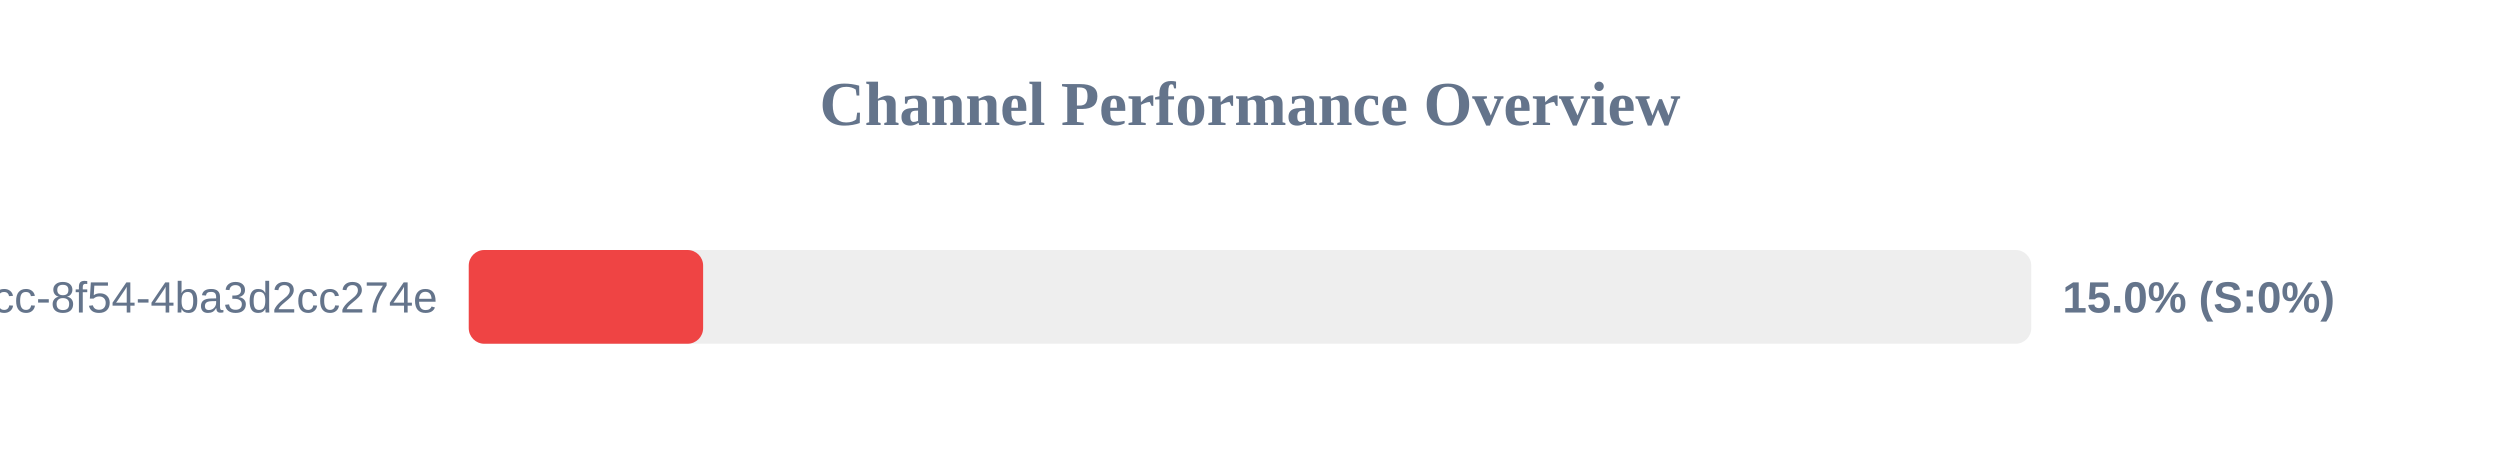
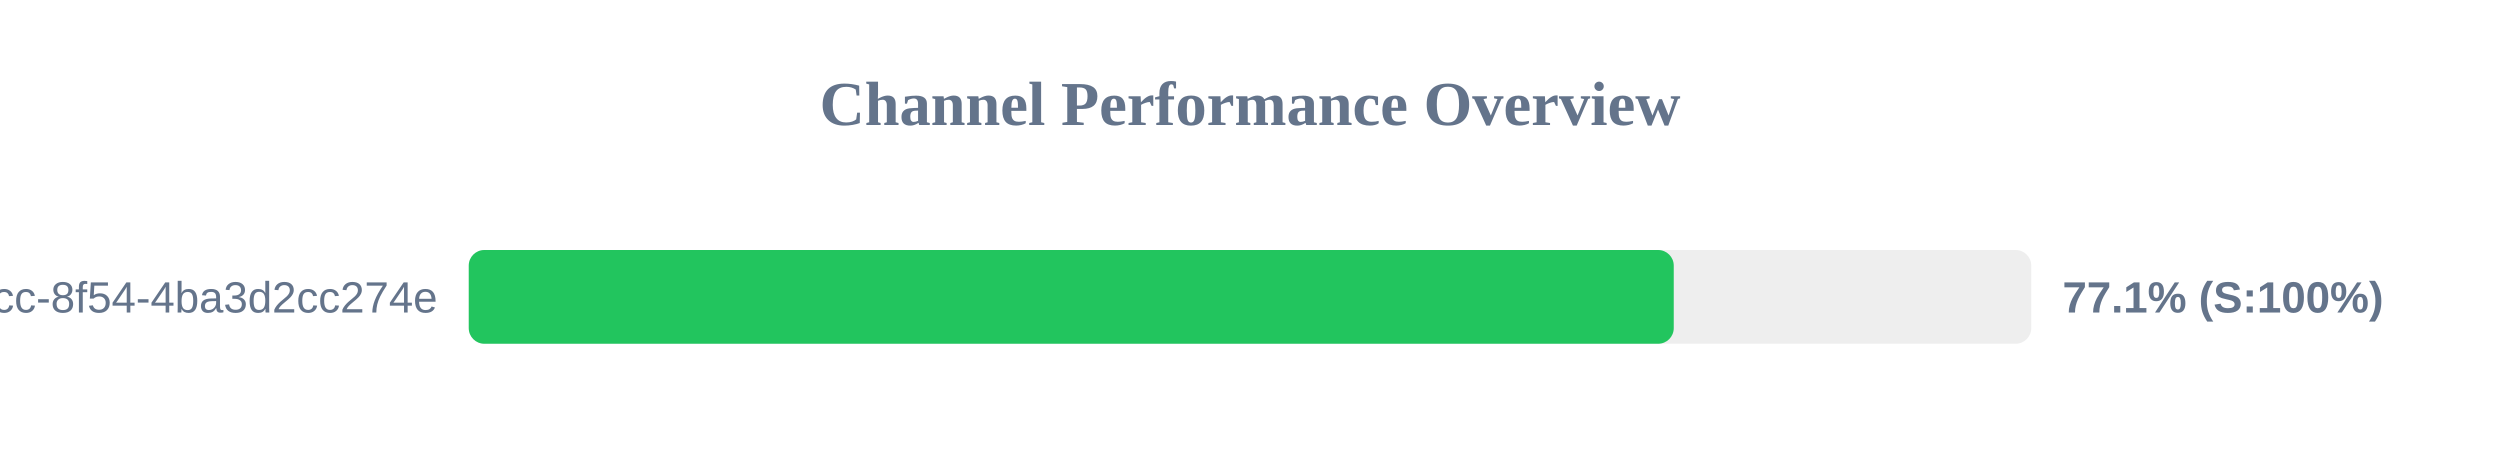
<svg xmlns="http://www.w3.org/2000/svg" width="800" height="150" version="1.1">
  <style>
        .row { font: 14px Arial; fill: #64748b; }
        .score { font: bold 14px Arial; fill: #64748b; }
    </style>
  <text x="400" y="40" text-anchor="middle" font-size="20px" font-weight="bold" fill="#64748b">Channel Performance Overview</text>
  <rect x="150" y="80" width="500" height="30" fill="#eee" rx="5" />
-   <rect x="150" y="80" width="75.0" height="30" fill="#ef4444" rx="5" />
+   <rect x="150" y="80" width="385.6" height="30" fill="#22c55e" rx="5" />
  <text x="140" y="100" text-anchor="end" class="row">?uuid=45cc0b3a-0adb-4dcc-8f54-4ba3d2cc274e</text>
-   <text x="660" y="100" text-anchor="start" class="score">15.0% (S:0%)</text>
+   <text x="660" y="100" text-anchor="start" class="score">77.1% (S:100%)</text>
</svg>
